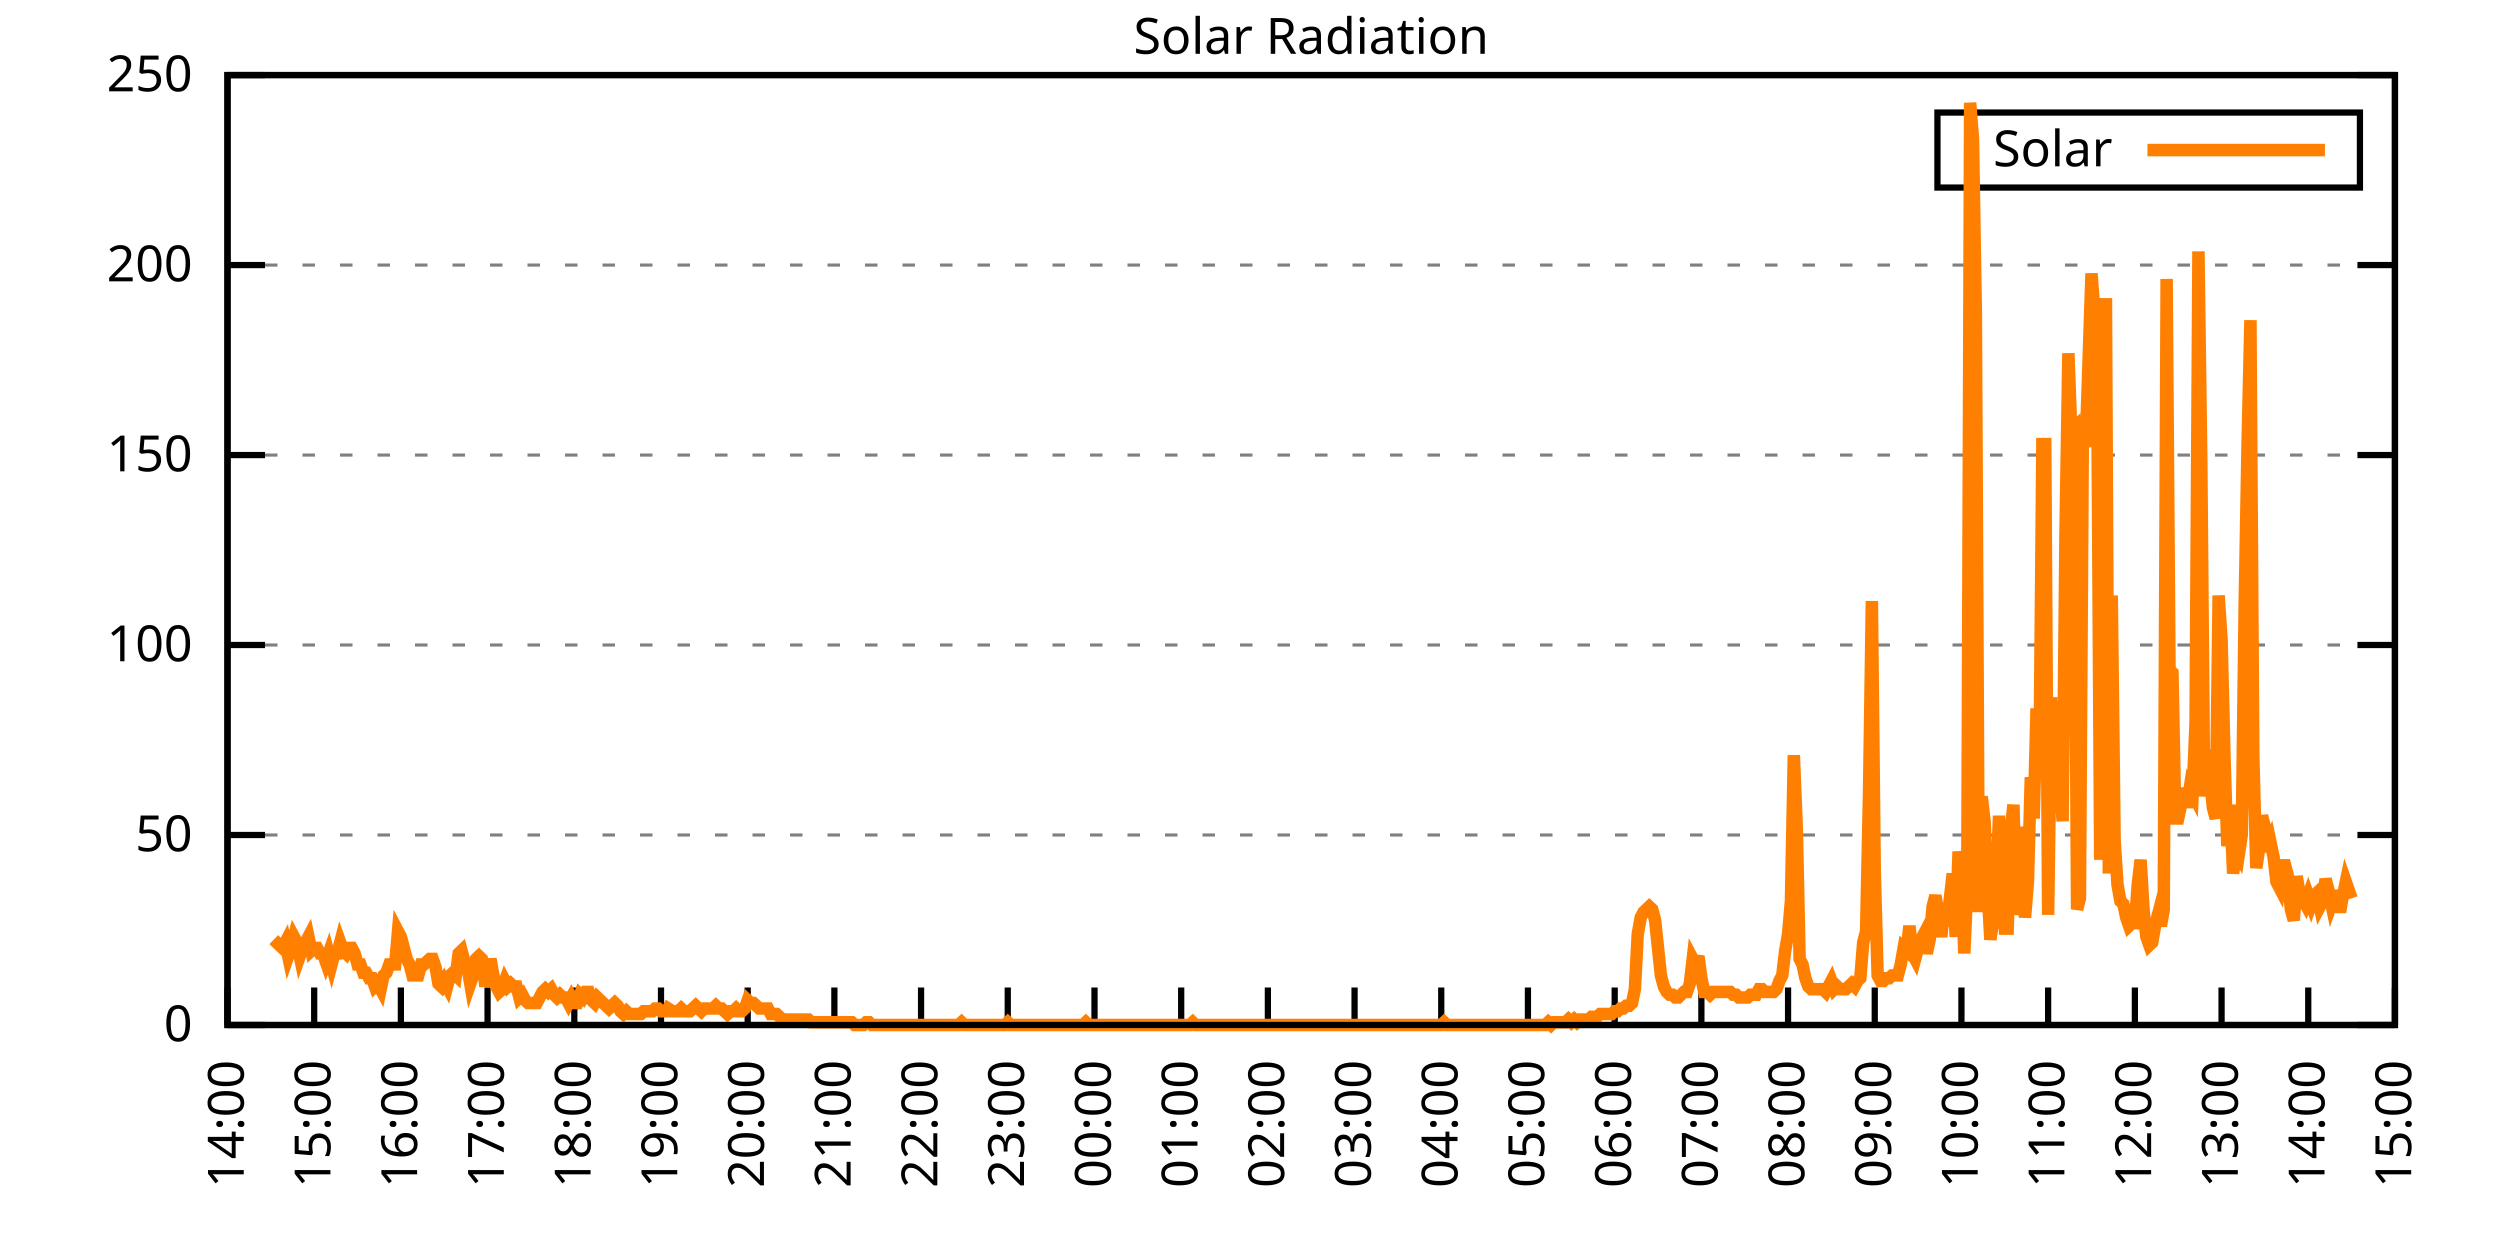
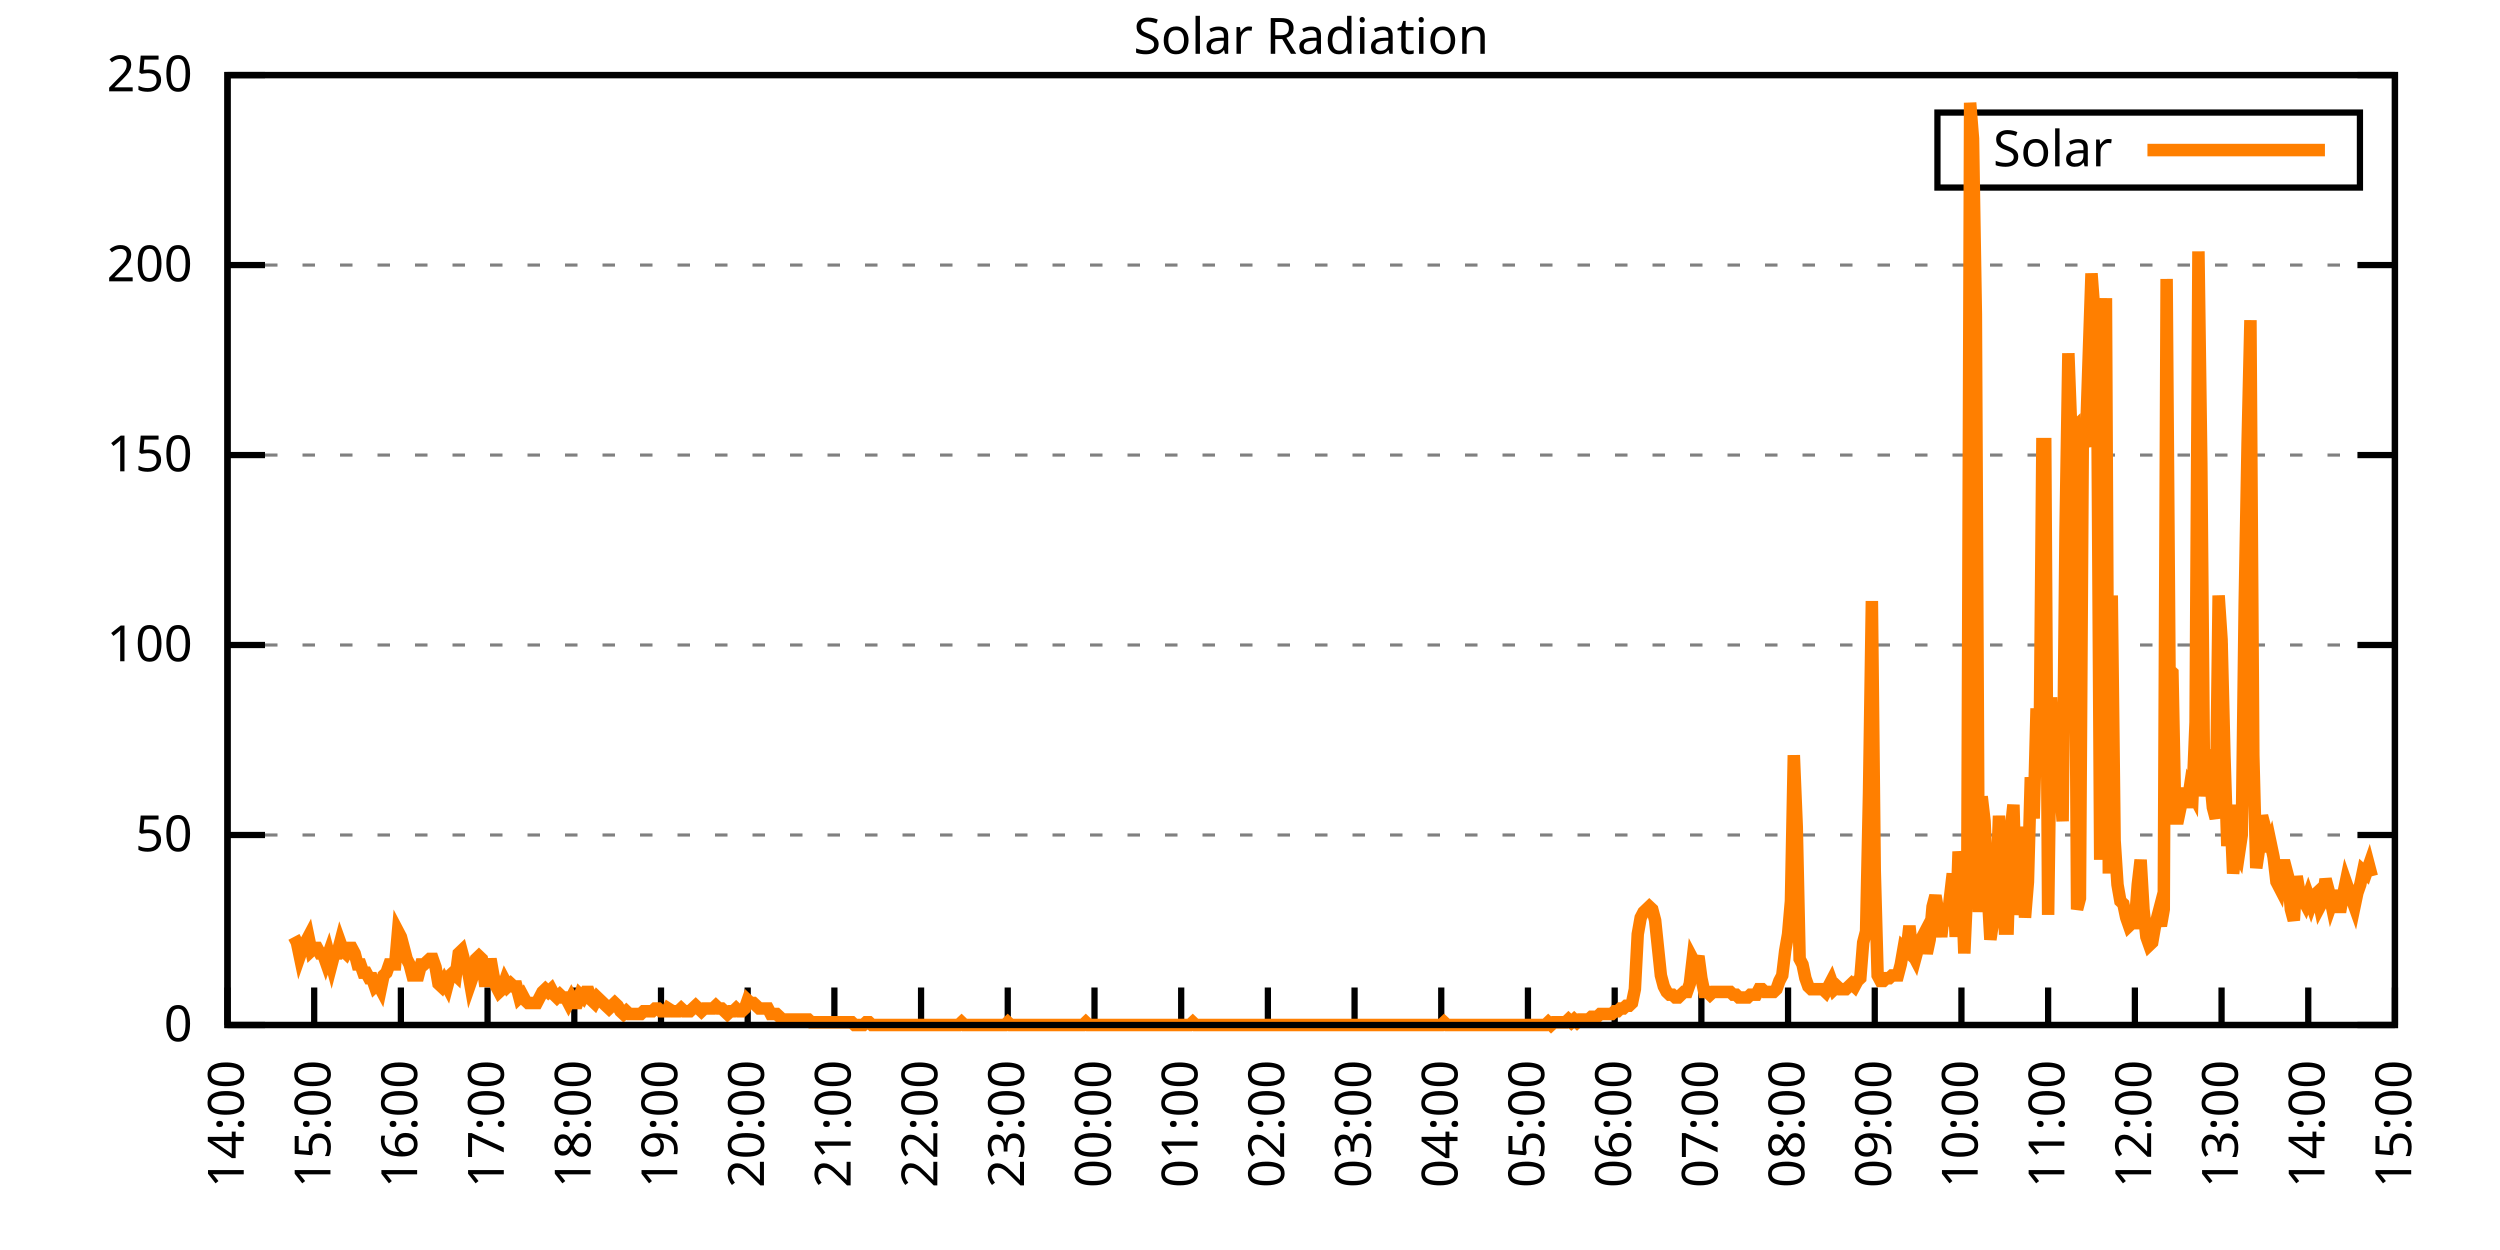
<svg xmlns="http://www.w3.org/2000/svg" xmlns:xlink="http://www.w3.org/1999/xlink" width="400" height="200" viewBox="0 0 400 200">
  <g id="gnuplot_canvas">
    <rect x="0" y="0" width="400" height="200" fill="none" />
    <defs>
      <circle id="gpDot" r="0.5" stroke-width="0.5" stroke="currentColor" />
      <path id="gpPt0" stroke-width="0.333" stroke="currentColor" d="M-1,0 h2 M0,-1 v2" />
      <path id="gpPt1" stroke-width="0.333" stroke="currentColor" d="M-1,-1 L1,1 M1,-1 L-1,1" />
      <path id="gpPt2" stroke-width="0.333" stroke="currentColor" d="M-1,0 L1,0 M0,-1 L0,1 M-1,-1 L1,1 M-1,1 L1,-1" />
      <rect id="gpPt3" stroke-width="0.333" stroke="currentColor" x="-1" y="-1" width="2" height="2" />
      <rect id="gpPt4" stroke-width="0.333" stroke="currentColor" fill="currentColor" x="-1" y="-1" width="2" height="2" />
      <circle id="gpPt5" stroke-width="0.333" stroke="currentColor" cx="0" cy="0" r="1" />
      <use xlink:href="#gpPt5" id="gpPt6" fill="currentColor" stroke="none" />
      <path id="gpPt7" stroke-width="0.333" stroke="currentColor" d="M0,-1.33 L-1.33,0.67 L1.33,0.67 z" />
      <use xlink:href="#gpPt7" id="gpPt8" fill="currentColor" stroke="none" />
      <use xlink:href="#gpPt7" id="gpPt9" stroke="currentColor" transform="rotate(180)" />
      <use xlink:href="#gpPt9" id="gpPt10" fill="currentColor" stroke="none" />
      <use xlink:href="#gpPt3" id="gpPt11" stroke="currentColor" transform="rotate(45)" />
      <use xlink:href="#gpPt11" id="gpPt12" fill="currentColor" stroke="none" />
      <path id="gpPt13" stroke-width="0.333" stroke="currentColor" d="M0,1.330 L1.265,0.411 L0.782,-1.067 L-0.782,-1.076 L-1.265,0.411 z" />
      <use xlink:href="#gpPt13" id="gpPt14" fill="currentColor" stroke="none" />
      <filter id="textbox" filterUnits="objectBoundingBox" x="0" y="0" height="1" width="1">
        <feFlood flood-color="white" flood-opacity="1" result="bgnd" />
        <feComposite in="SourceGraphic" in2="bgnd" operator="atop" />
      </filter>
      <filter id="greybox" filterUnits="objectBoundingBox" x="0" y="0" height="1" width="1">
        <feFlood flood-color="lightgrey" flood-opacity="1" result="grey" />
        <feComposite in="SourceGraphic" in2="grey" operator="atop" />
      </filter>
    </defs>
    <g fill="none" color="white" stroke="currentColor" stroke-width="1.00" stroke-linecap="butt" stroke-linejoin="miter">
</g>
    <g fill="none" color="black" stroke="currentColor" stroke-width="1.00" stroke-linecap="butt" stroke-linejoin="miter">
      <g stroke="none" shape-rendering="crispEdges">
        <polygon fill="rgb(255, 255, 255)" points="36.40,164.00 383.18,164.00 383.18,12.02 36.40,12.02 " />
      </g>
    </g>
    <g fill="none" color="black" stroke="currentColor" stroke-width="1.00" stroke-linecap="butt" stroke-linejoin="miter">
</g>
    <g fill="none" color="black" stroke="black" stroke-width="0.50" stroke-linecap="butt" stroke-linejoin="miter">
</g>
    <g fill="none" color="gray" stroke="currentColor" stroke-width="0.50" stroke-linecap="butt" stroke-linejoin="miter">
      <path stroke="gray" stroke-dasharray="2,4" class="gridline" d="M36.40,164.00 L383.19,164.00  " />
    </g>
    <g fill="none" color="gray" stroke="gray" stroke-width="1.00" stroke-linecap="butt" stroke-linejoin="miter">
</g>
    <g fill="none" color="black" stroke="currentColor" stroke-width="1.00" stroke-linecap="butt" stroke-linejoin="miter">
      <path stroke="black" d="M36.40,164.00 L42.40,164.00 M383.19,164.00 L377.19,164.00  " />
      <g transform="translate(30.80,166.60)" stroke="none" fill="black" font-family="Sans" font-size="8.00" text-anchor="end">
        <text>
          <tspan font-family="Sans"> 0</tspan>
        </text>
      </g>
    </g>
    <g fill="none" color="black" stroke="currentColor" stroke-width="1.00" stroke-linecap="butt" stroke-linejoin="miter">
</g>
    <g fill="none" color="black" stroke="black" stroke-width="0.50" stroke-linecap="butt" stroke-linejoin="miter">
</g>
    <g fill="none" color="gray" stroke="currentColor" stroke-width="0.50" stroke-linecap="butt" stroke-linejoin="miter">
      <path stroke="gray" stroke-dasharray="2,4" class="gridline" d="M36.40,133.60 L383.19,133.60  " />
    </g>
    <g fill="none" color="gray" stroke="gray" stroke-width="1.00" stroke-linecap="butt" stroke-linejoin="miter">
</g>
    <g fill="none" color="black" stroke="currentColor" stroke-width="1.00" stroke-linecap="butt" stroke-linejoin="miter">
      <path stroke="black" d="M36.40,133.60 L42.40,133.60 M383.19,133.60 L377.19,133.60  " />
      <g transform="translate(30.80,136.20)" stroke="none" fill="black" font-family="Sans" font-size="8.00" text-anchor="end">
        <text>
          <tspan font-family="Sans"> 50</tspan>
        </text>
      </g>
    </g>
    <g fill="none" color="black" stroke="currentColor" stroke-width="1.00" stroke-linecap="butt" stroke-linejoin="miter">
</g>
    <g fill="none" color="black" stroke="black" stroke-width="0.50" stroke-linecap="butt" stroke-linejoin="miter">
</g>
    <g fill="none" color="gray" stroke="currentColor" stroke-width="0.50" stroke-linecap="butt" stroke-linejoin="miter">
      <path stroke="gray" stroke-dasharray="2,4" class="gridline" d="M36.40,103.20 L383.19,103.20  " />
    </g>
    <g fill="none" color="gray" stroke="gray" stroke-width="1.00" stroke-linecap="butt" stroke-linejoin="miter">
</g>
    <g fill="none" color="black" stroke="currentColor" stroke-width="1.00" stroke-linecap="butt" stroke-linejoin="miter">
      <path stroke="black" d="M36.40,103.20 L42.40,103.20 M383.19,103.20 L377.19,103.20  " />
      <g transform="translate(30.80,105.80)" stroke="none" fill="black" font-family="Sans" font-size="8.00" text-anchor="end">
        <text>
          <tspan font-family="Sans"> 100</tspan>
        </text>
      </g>
    </g>
    <g fill="none" color="black" stroke="currentColor" stroke-width="1.00" stroke-linecap="butt" stroke-linejoin="miter">
</g>
    <g fill="none" color="black" stroke="black" stroke-width="0.50" stroke-linecap="butt" stroke-linejoin="miter">
</g>
    <g fill="none" color="gray" stroke="currentColor" stroke-width="0.50" stroke-linecap="butt" stroke-linejoin="miter">
      <path stroke="gray" stroke-dasharray="2,4" class="gridline" d="M36.40,72.81 L383.19,72.81  " />
    </g>
    <g fill="none" color="gray" stroke="gray" stroke-width="1.00" stroke-linecap="butt" stroke-linejoin="miter">
</g>
    <g fill="none" color="black" stroke="currentColor" stroke-width="1.00" stroke-linecap="butt" stroke-linejoin="miter">
      <path stroke="black" d="M36.40,72.81 L42.40,72.81 M383.19,72.81 L377.19,72.81  " />
      <g transform="translate(30.80,75.41)" stroke="none" fill="black" font-family="Sans" font-size="8.00" text-anchor="end">
        <text>
          <tspan font-family="Sans"> 150</tspan>
        </text>
      </g>
    </g>
    <g fill="none" color="black" stroke="currentColor" stroke-width="1.00" stroke-linecap="butt" stroke-linejoin="miter">
</g>
    <g fill="none" color="black" stroke="black" stroke-width="0.50" stroke-linecap="butt" stroke-linejoin="miter">
</g>
    <g fill="none" color="gray" stroke="currentColor" stroke-width="0.50" stroke-linecap="butt" stroke-linejoin="miter">
      <path stroke="gray" stroke-dasharray="2,4" class="gridline" d="M36.40,42.41 L383.19,42.41  " />
    </g>
    <g fill="none" color="gray" stroke="gray" stroke-width="1.00" stroke-linecap="butt" stroke-linejoin="miter">
</g>
    <g fill="none" color="black" stroke="currentColor" stroke-width="1.00" stroke-linecap="butt" stroke-linejoin="miter">
      <path stroke="black" d="M36.40,42.41 L42.40,42.41 M383.19,42.41 L377.19,42.41  " />
      <g transform="translate(30.80,45.01)" stroke="none" fill="black" font-family="Sans" font-size="8.00" text-anchor="end">
        <text>
          <tspan font-family="Sans"> 200</tspan>
        </text>
      </g>
    </g>
    <g fill="none" color="black" stroke="currentColor" stroke-width="1.00" stroke-linecap="butt" stroke-linejoin="miter">
</g>
    <g fill="none" color="black" stroke="black" stroke-width="0.50" stroke-linecap="butt" stroke-linejoin="miter">
</g>
    <g fill="none" color="gray" stroke="currentColor" stroke-width="0.50" stroke-linecap="butt" stroke-linejoin="miter">
      <path stroke="gray" stroke-dasharray="2,4" class="gridline" d="M36.40,12.01 L383.19,12.01  " />
    </g>
    <g fill="none" color="gray" stroke="gray" stroke-width="1.00" stroke-linecap="butt" stroke-linejoin="miter">
</g>
    <g fill="none" color="black" stroke="currentColor" stroke-width="1.00" stroke-linecap="butt" stroke-linejoin="miter">
      <path stroke="black" d="M36.40,12.01 L42.40,12.01 M383.19,12.01 L377.19,12.01  " />
      <g transform="translate(30.80,14.61)" stroke="none" fill="black" font-family="Sans" font-size="8.00" text-anchor="end">
        <text>
          <tspan font-family="Sans"> 250</tspan>
        </text>
      </g>
    </g>
    <g fill="none" color="black" stroke="currentColor" stroke-width="1.00" stroke-linecap="butt" stroke-linejoin="miter">
      <path stroke="black" d="M36.40,164.00 L36.40,158.00  " />
      <g transform="translate(39.00,169.60) rotate(270.00)" stroke="none" fill="black" font-family="Sans" font-size="8.00" text-anchor="end">
        <text>
          <tspan font-family="Sans">14:00</tspan>
        </text>
      </g>
    </g>
    <g fill="none" color="black" stroke="currentColor" stroke-width="1.00" stroke-linecap="butt" stroke-linejoin="miter">
      <path stroke="black" d="M50.27,164.00 L50.27,158.00  " />
      <g transform="translate(52.87,169.60) rotate(270.00)" stroke="none" fill="black" font-family="Sans" font-size="8.00" text-anchor="end">
        <text>
          <tspan font-family="Sans">15:00</tspan>
        </text>
      </g>
    </g>
    <g fill="none" color="black" stroke="currentColor" stroke-width="1.00" stroke-linecap="butt" stroke-linejoin="miter">
      <path stroke="black" d="M64.14,164.00 L64.14,158.00  " />
      <g transform="translate(66.74,169.60) rotate(270.00)" stroke="none" fill="black" font-family="Sans" font-size="8.00" text-anchor="end">
        <text>
          <tspan font-family="Sans">16:00</tspan>
        </text>
      </g>
    </g>
    <g fill="none" color="black" stroke="currentColor" stroke-width="1.00" stroke-linecap="butt" stroke-linejoin="miter">
      <path stroke="black" d="M78.01,164.00 L78.01,158.00  " />
      <g transform="translate(80.61,169.60) rotate(270.00)" stroke="none" fill="black" font-family="Sans" font-size="8.00" text-anchor="end">
        <text>
          <tspan font-family="Sans">17:00</tspan>
        </text>
      </g>
    </g>
    <g fill="none" color="black" stroke="currentColor" stroke-width="1.00" stroke-linecap="butt" stroke-linejoin="miter">
      <path stroke="black" d="M91.89,164.00 L91.89,158.00  " />
      <g transform="translate(94.49,169.60) rotate(270.00)" stroke="none" fill="black" font-family="Sans" font-size="8.00" text-anchor="end">
        <text>
          <tspan font-family="Sans">18:00</tspan>
        </text>
      </g>
    </g>
    <g fill="none" color="black" stroke="currentColor" stroke-width="1.00" stroke-linecap="butt" stroke-linejoin="miter">
      <path stroke="black" d="M105.76,164.00 L105.76,158.00  " />
      <g transform="translate(108.36,169.60) rotate(270.00)" stroke="none" fill="black" font-family="Sans" font-size="8.00" text-anchor="end">
        <text>
          <tspan font-family="Sans">19:00</tspan>
        </text>
      </g>
    </g>
    <g fill="none" color="black" stroke="currentColor" stroke-width="1.00" stroke-linecap="butt" stroke-linejoin="miter">
      <path stroke="black" d="M119.63,164.00 L119.63,158.00  " />
      <g transform="translate(122.23,169.60) rotate(270.00)" stroke="none" fill="black" font-family="Sans" font-size="8.00" text-anchor="end">
        <text>
          <tspan font-family="Sans">20:00</tspan>
        </text>
      </g>
    </g>
    <g fill="none" color="black" stroke="currentColor" stroke-width="1.00" stroke-linecap="butt" stroke-linejoin="miter">
      <path stroke="black" d="M133.50,164.00 L133.50,158.00  " />
      <g transform="translate(136.10,169.60) rotate(270.00)" stroke="none" fill="black" font-family="Sans" font-size="8.00" text-anchor="end">
        <text>
          <tspan font-family="Sans">21:00</tspan>
        </text>
      </g>
    </g>
    <g fill="none" color="black" stroke="currentColor" stroke-width="1.00" stroke-linecap="butt" stroke-linejoin="miter">
      <path stroke="black" d="M147.37,164.00 L147.37,158.00  " />
      <g transform="translate(149.97,169.60) rotate(270.00)" stroke="none" fill="black" font-family="Sans" font-size="8.00" text-anchor="end">
        <text>
          <tspan font-family="Sans">22:00</tspan>
        </text>
      </g>
    </g>
    <g fill="none" color="black" stroke="currentColor" stroke-width="1.00" stroke-linecap="butt" stroke-linejoin="miter">
      <path stroke="black" d="M161.24,164.00 L161.24,158.00  " />
      <g transform="translate(163.84,169.60) rotate(270.00)" stroke="none" fill="black" font-family="Sans" font-size="8.00" text-anchor="end">
        <text>
          <tspan font-family="Sans">23:00</tspan>
        </text>
      </g>
    </g>
    <g fill="none" color="black" stroke="currentColor" stroke-width="1.00" stroke-linecap="butt" stroke-linejoin="miter">
      <path stroke="black" d="M175.12,164.00 L175.12,158.00  " />
      <g transform="translate(177.72,169.60) rotate(270.00)" stroke="none" fill="black" font-family="Sans" font-size="8.00" text-anchor="end">
        <text>
          <tspan font-family="Sans">00:00</tspan>
        </text>
      </g>
    </g>
    <g fill="none" color="black" stroke="currentColor" stroke-width="1.00" stroke-linecap="butt" stroke-linejoin="miter">
      <path stroke="black" d="M188.99,164.00 L188.99,158.00  " />
      <g transform="translate(191.59,169.60) rotate(270.00)" stroke="none" fill="black" font-family="Sans" font-size="8.00" text-anchor="end">
        <text>
          <tspan font-family="Sans">01:00</tspan>
        </text>
      </g>
    </g>
    <g fill="none" color="black" stroke="currentColor" stroke-width="1.00" stroke-linecap="butt" stroke-linejoin="miter">
      <path stroke="black" d="M202.86,164.00 L202.86,158.00  " />
      <g transform="translate(205.46,169.60) rotate(270.00)" stroke="none" fill="black" font-family="Sans" font-size="8.00" text-anchor="end">
        <text>
          <tspan font-family="Sans">02:00</tspan>
        </text>
      </g>
    </g>
    <g fill="none" color="black" stroke="currentColor" stroke-width="1.00" stroke-linecap="butt" stroke-linejoin="miter">
      <path stroke="black" d="M216.73,164.00 L216.73,158.00  " />
      <g transform="translate(219.33,169.60) rotate(270.00)" stroke="none" fill="black" font-family="Sans" font-size="8.00" text-anchor="end">
        <text>
          <tspan font-family="Sans">03:00</tspan>
        </text>
      </g>
    </g>
    <g fill="none" color="black" stroke="currentColor" stroke-width="1.00" stroke-linecap="butt" stroke-linejoin="miter">
      <path stroke="black" d="M230.60,164.00 L230.60,158.00  " />
      <g transform="translate(233.20,169.60) rotate(270.00)" stroke="none" fill="black" font-family="Sans" font-size="8.00" text-anchor="end">
        <text>
          <tspan font-family="Sans">04:00</tspan>
        </text>
      </g>
    </g>
    <g fill="none" color="black" stroke="currentColor" stroke-width="1.00" stroke-linecap="butt" stroke-linejoin="miter">
      <path stroke="black" d="M244.47,164.00 L244.47,158.00  " />
      <g transform="translate(247.07,169.60) rotate(270.00)" stroke="none" fill="black" font-family="Sans" font-size="8.00" text-anchor="end">
        <text>
          <tspan font-family="Sans">05:00</tspan>
        </text>
      </g>
    </g>
    <g fill="none" color="black" stroke="currentColor" stroke-width="1.00" stroke-linecap="butt" stroke-linejoin="miter">
      <path stroke="black" d="M258.35,164.00 L258.35,158.00  " />
      <g transform="translate(260.95,169.60) rotate(270.00)" stroke="none" fill="black" font-family="Sans" font-size="8.00" text-anchor="end">
        <text>
          <tspan font-family="Sans">06:00</tspan>
        </text>
      </g>
    </g>
    <g fill="none" color="black" stroke="currentColor" stroke-width="1.00" stroke-linecap="butt" stroke-linejoin="miter">
      <path stroke="black" d="M272.22,164.00 L272.22,158.00  " />
      <g transform="translate(274.82,169.60) rotate(270.00)" stroke="none" fill="black" font-family="Sans" font-size="8.00" text-anchor="end">
        <text>
          <tspan font-family="Sans">07:00</tspan>
        </text>
      </g>
    </g>
    <g fill="none" color="black" stroke="currentColor" stroke-width="1.00" stroke-linecap="butt" stroke-linejoin="miter">
      <path stroke="black" d="M286.09,164.00 L286.09,158.00  " />
      <g transform="translate(288.69,169.60) rotate(270.00)" stroke="none" fill="black" font-family="Sans" font-size="8.00" text-anchor="end">
        <text>
          <tspan font-family="Sans">08:00</tspan>
        </text>
      </g>
    </g>
    <g fill="none" color="black" stroke="currentColor" stroke-width="1.00" stroke-linecap="butt" stroke-linejoin="miter">
      <path stroke="black" d="M299.96,164.00 L299.96,158.00  " />
      <g transform="translate(302.56,169.60) rotate(270.00)" stroke="none" fill="black" font-family="Sans" font-size="8.00" text-anchor="end">
        <text>
          <tspan font-family="Sans">09:00</tspan>
        </text>
      </g>
    </g>
    <g fill="none" color="black" stroke="currentColor" stroke-width="1.00" stroke-linecap="butt" stroke-linejoin="miter">
      <path stroke="black" d="M313.83,164.00 L313.83,158.00  " />
      <g transform="translate(316.43,169.60) rotate(270.00)" stroke="none" fill="black" font-family="Sans" font-size="8.00" text-anchor="end">
        <text>
          <tspan font-family="Sans">10:00</tspan>
        </text>
      </g>
    </g>
    <g fill="none" color="black" stroke="currentColor" stroke-width="1.00" stroke-linecap="butt" stroke-linejoin="miter">
      <path stroke="black" d="M327.70,164.00 L327.70,158.00  " />
      <g transform="translate(330.30,169.60) rotate(270.00)" stroke="none" fill="black" font-family="Sans" font-size="8.00" text-anchor="end">
        <text>
          <tspan font-family="Sans">11:00</tspan>
        </text>
      </g>
    </g>
    <g fill="none" color="black" stroke="currentColor" stroke-width="1.00" stroke-linecap="butt" stroke-linejoin="miter">
      <path stroke="black" d="M341.58,164.00 L341.58,158.00  " />
      <g transform="translate(344.18,169.60) rotate(270.00)" stroke="none" fill="black" font-family="Sans" font-size="8.00" text-anchor="end">
        <text>
          <tspan font-family="Sans">12:00</tspan>
        </text>
      </g>
    </g>
    <g fill="none" color="black" stroke="currentColor" stroke-width="1.00" stroke-linecap="butt" stroke-linejoin="miter">
      <path stroke="black" d="M355.45,164.00 L355.45,158.00  " />
      <g transform="translate(358.05,169.60) rotate(270.00)" stroke="none" fill="black" font-family="Sans" font-size="8.00" text-anchor="end">
        <text>
          <tspan font-family="Sans">13:00</tspan>
        </text>
      </g>
    </g>
    <g fill="none" color="black" stroke="currentColor" stroke-width="1.00" stroke-linecap="butt" stroke-linejoin="miter">
      <path stroke="black" d="M369.32,164.00 L369.32,158.00  " />
      <g transform="translate(371.92,169.60) rotate(270.00)" stroke="none" fill="black" font-family="Sans" font-size="8.00" text-anchor="end">
        <text>
          <tspan font-family="Sans">14:00</tspan>
        </text>
      </g>
    </g>
    <g fill="none" color="black" stroke="currentColor" stroke-width="1.00" stroke-linecap="butt" stroke-linejoin="miter">
      <path stroke="black" d="M383.19,164.00 L383.19,158.00  " />
      <g transform="translate(385.79,169.60) rotate(270.00)" stroke="none" fill="black" font-family="Sans" font-size="8.00" text-anchor="end">
        <text>
          <tspan font-family="Sans">15:00</tspan>
        </text>
      </g>
    </g>
    <g fill="none" color="black" stroke="currentColor" stroke-width="1.00" stroke-linecap="butt" stroke-linejoin="miter">
</g>
    <g fill="none" color="black" stroke="currentColor" stroke-width="1.00" stroke-linecap="butt" stroke-linejoin="miter">
      <path stroke="black" d="M36.40,12.01 L36.40,164.00 L383.19,164.00 L383.19,12.01 L36.40,12.01 Z  " />
    </g>
    <g fill="none" color="black" stroke="currentColor" stroke-width="1.00" stroke-linecap="butt" stroke-linejoin="miter">
</g>
    <g fill="none" color="black" stroke="currentColor" stroke-width="1.00" stroke-linecap="butt" stroke-linejoin="miter">
      <path stroke="black" d="M309.99,30.01 L309.99,18.01 L377.59,18.01 L377.59,30.01 L309.99,30.01 Z  " />
    </g>
    <g id="Solar_Radiation_plot_1">
      <g fill="none" color="white" stroke="black" stroke-width="2.00" stroke-linecap="butt" stroke-linejoin="miter">
</g>
      <g fill="none" color="black" stroke="currentColor" stroke-width="2.00" stroke-linecap="butt" stroke-linejoin="miter">
        <g transform="translate(337.99,26.61)" stroke="none" fill="black" font-family="Sans" font-size="8.00" text-anchor="end">
          <text>
            <tspan font-family="Sans">Solar</tspan>
          </text>
        </g>
      </g>
      <g fill="none" color="black" stroke="currentColor" stroke-width="2.00" stroke-linecap="butt" stroke-linejoin="miter">
-         <path stroke="rgb(255, 127,   0)" d="M343.59,24.01 L371.99,24.01 M43.80,150.34 L44.26,150.79 L44.72,151.23 L45.19,151.67 L45.65,150.79 L46.11,152.99   L46.57,151.67 L47.03,149.90 L47.50,150.79 L47.96,152.99 L48.42,151.67 L48.88,150.79 L49.35,149.90 L49.81,152.11   L50.27,151.67 L50.73,151.67 L51.20,152.55 L51.66,152.55 L52.12,153.87 L52.58,152.55 L53.05,154.31 L53.51,152.55   L53.97,152.55 L54.43,150.79 L54.90,152.11 L55.36,152.55 L55.82,151.67 L56.28,151.67 L56.75,152.55 L57.21,154.31   L57.67,154.31 L58.13,155.63 L58.59,155.63 L59.06,156.51 L59.52,156.51 L59.98,157.83 L60.44,157.39 L60.91,158.27   L61.37,156.07 L61.83,155.63 L62.29,154.31 L62.76,154.31 L63.22,154.31 L63.68,149.02 L64.14,149.90 L64.61,151.67   L65.07,153.43 L65.53,154.31 L65.99,156.07 L66.46,156.07 L66.92,156.07 L67.38,154.31 L67.84,154.31 L68.30,153.87   L68.77,153.43 L69.23,153.43 L69.69,154.75 L70.15,157.39 L70.62,157.83 L71.08,156.95 L71.54,157.83 L72.00,156.07   L72.47,155.63 L72.93,156.07 L73.39,152.55 L73.85,152.11 L74.32,153.87 L74.78,154.75 L75.24,157.39 L75.70,156.07   L76.17,153.43 L76.63,152.99 L77.09,153.43 L77.55,156.95 L78.01,156.95 L78.48,153.43 L78.94,156.07 L79.40,157.83   L79.86,158.71 L80.33,158.27 L80.79,156.95 L81.25,157.83 L81.71,157.39 L82.18,157.83 L82.64,157.83 L83.10,159.60   L83.56,159.15 L84.03,160.04 L84.49,160.48 L84.95,160.48 L85.41,160.48 L85.88,160.48 L86.34,159.60 L86.80,158.71   L87.26,158.27 L87.72,158.71 L88.19,158.27 L88.65,159.15 L89.11,159.60 L89.57,159.15 L90.04,159.60 L90.50,159.60   L90.96,160.48 L91.42,159.60 L91.89,160.48 L92.35,160.48 L92.81,159.15 L93.27,159.60 L93.74,158.71 L94.20,158.71   L94.66,160.04 L95.12,160.48 L95.59,159.60 L96.05,160.04 L96.51,160.48 L96.97,160.92 L97.44,161.36 L97.90,160.92   L98.36,160.48 L98.82,160.92 L99.28,161.80 L99.75,162.24 L100.21,161.80 L100.67,162.24 L101.13,162.24 L101.60,162.24   L102.06,162.24 L102.52,162.24 L102.98,161.80 L103.45,161.80 L103.91,161.80 L104.37,161.80 L104.83,161.36 L105.30,161.36   L105.76,161.80 L106.22,161.80 L106.68,161.80 L106.91,161.36 L107.61,161.80 L108.07,161.80 L108.53,161.80 L108.99,161.36   L109.46,161.80 L109.92,161.80 L110.38,161.80 L110.84,161.36 L111.31,160.92 L111.77,161.36 L112.23,161.80 L112.69,161.36   L113.16,161.36 L113.62,161.36 L114.08,161.36 L114.54,160.92 L115.01,161.36 L115.47,161.36 L115.93,161.80 L116.39,162.24   L116.86,161.80 L117.32,161.80 L117.78,161.36 L118.24,161.80 L118.70,161.80 L119.17,161.36 L119.63,160.04 L120.09,160.48   L120.55,160.48 L121.02,160.92 L121.48,161.36 L121.94,161.36 L122.40,161.36 L122.87,161.36 L123.33,162.24 L123.79,162.24   L124.25,162.24 L124.72,162.68 L125.18,163.12 L125.64,163.12 L126.10,163.12 L126.57,163.12 L127.03,163.12 L127.49,163.12   L127.95,163.12 L128.41,163.12 L128.88,163.12 L129.34,163.12 L129.80,163.56 L130.26,163.56 L130.73,163.56 L131.19,163.56   L131.65,163.56 L132.11,163.56 L132.58,163.56 L133.04,163.56 L133.50,163.56 L133.96,163.56 L134.43,163.56 L134.89,163.56   L135.35,163.56 L135.81,163.56 L136.28,163.56 L136.74,164.00 L137.20,164.00 L137.66,164.00 L138.13,164.00 L138.59,163.56   L139.05,163.56 L139.51,164.00 L139.97,164.00 L140.44,164.00 L140.90,164.00 L141.36,164.00 L141.82,164.00 L142.29,164.00   L142.75,164.00 L143.21,164.00 L143.67,164.00 L144.14,164.00 L144.60,164.00 L145.06,164.00 L145.52,164.00 L145.99,164.00   L146.45,164.00 L146.91,164.00 L147.37,164.00 L147.84,164.00 L148.30,164.00 L148.76,164.00 L149.22,164.00 L149.68,164.00   L150.15,164.00 L150.61,164.00 L151.07,164.00 L151.53,164.00 L152.00,164.00 L152.46,164.00 L152.92,164.00 L153.38,164.00   L153.85,163.56 L154.31,164.00 L154.77,164.00 L155.23,164.00 L155.70,164.00 L156.16,164.00 L156.62,164.00 L157.08,164.00   L157.55,164.00 L158.01,164.00 L158.47,164.00 L158.93,164.00 L159.39,164.00 L159.86,164.00 L160.32,164.00 L160.78,164.00   L161.24,163.56 L161.71,164.00 L162.17,164.00 L162.63,164.00 L163.09,164.00 L163.56,164.00 L164.02,164.00 L164.48,164.00   L164.94,164.00 L165.41,164.00 L165.87,164.00 L166.33,164.00 L166.79,164.00 L167.26,164.00 L167.72,164.00 L168.18,164.00   L168.64,164.00 L169.10,164.00 L169.57,164.00 L170.03,164.00 L170.49,164.00 L170.95,164.00 L171.42,164.00 L171.88,164.00   L172.34,164.00 L172.80,164.00 L173.27,164.00 L173.73,163.56 L174.19,164.00 L174.65,164.00 L175.12,164.00 L175.58,164.00   L176.04,164.00 L176.50,164.00 L176.97,164.00 L177.43,164.00 L177.89,164.00 L178.35,164.00 L178.82,164.00 L179.28,164.00   L179.74,164.00 L180.20,164.00 L180.66,164.00 L181.13,164.00 L181.59,164.00 L182.05,164.00 L182.51,164.00 L182.98,164.00   L183.44,164.00 L183.90,164.00 L184.36,164.00 L184.83,164.00 L185.29,164.00 L185.75,164.00 L186.21,164.00 L186.68,164.00   L187.14,164.00 L187.60,164.00 L188.06,164.00 L188.53,164.00 L188.99,164.00 L189.45,164.00 L189.91,164.00 L190.37,164.00   L190.84,163.56 L191.30,164.00 L191.76,164.00 L192.22,164.00 L192.69,164.00 L193.15,164.00 L193.61,164.00 L194.07,164.00   L194.54,164.00 L195.00,164.00 L195.46,164.00 L195.92,164.00 L196.39,164.00 L196.85,164.00 L197.31,164.00 L197.77,164.00   L198.24,164.00 L198.70,164.00 L199.16,164.00 L199.62,164.00 L200.08,164.00 L200.55,164.00 L201.01,164.00 L201.47,164.00   L201.93,164.00 L202.40,164.00 L202.86,164.00 L203.32,164.00 L203.78,164.00 L204.25,164.00 L204.71,164.00 L205.17,164.00   L205.63,164.00 L206.10,164.00 L206.56,164.00 L207.02,164.00 L207.48,164.00 L207.95,164.00 L208.41,164.00 L208.87,164.00   L209.33,164.00 L209.80,164.00 L210.26,164.00 L210.72,164.00 L211.18,164.00 L211.64,164.00 L212.11,164.00 L212.57,164.00   L213.03,164.00 L213.49,164.00 L213.96,164.00 L214.42,164.00 L214.88,164.00 L215.34,164.00 L215.81,164.00 L216.27,164.00   L216.73,164.00 L217.19,164.00 L217.66,164.00 L218.12,164.00 L218.58,164.00 L219.04,164.00 L219.51,164.00 L219.97,164.00   L220.43,164.00 L220.89,164.00 L221.35,164.00 L221.82,164.00 L222.28,164.00 L222.74,164.00 L223.20,164.00 L223.67,164.00   L224.13,164.00 L224.59,164.00 L225.05,164.00 L225.52,164.00 L225.98,164.00 L226.44,164.00 L226.90,164.00 L227.37,164.00   L227.83,164.00 L228.29,164.00 L228.75,164.00 L229.22,164.00 L229.68,164.00 L230.14,164.00 L230.60,164.00 L231.06,163.56   L231.53,164.00 L231.99,164.00 L232.45,164.00 L232.91,164.00 L233.38,164.00 L233.84,164.00 L234.30,164.00 L234.76,164.00   L235.23,164.00 L235.69,164.00 L236.15,164.00 L236.61,164.00 L237.08,164.00 L237.54,164.00 L238.00,164.00 L238.46,164.00   L238.93,164.00 L239.39,164.00 L239.85,164.00 L240.31,164.00 L240.77,164.00 L241.24,164.00 L241.70,164.00 L242.16,164.00   L242.62,164.00 L243.09,164.00 L243.55,164.00 L244.01,164.00 L244.47,164.00 L244.94,164.00 L245.40,164.00 L245.86,164.00   L246.32,164.00 L246.79,164.00 L247.25,164.00 L247.71,163.56 L248.17,164.00 L248.64,163.56 L249.10,163.56 L249.56,163.56   L250.02,163.56 L250.49,163.56 L250.95,163.12 L251.41,163.56 L251.87,163.12 L252.33,163.56 L252.80,163.12 L253.26,163.12   L253.72,163.12 L254.18,163.12 L254.65,162.68 L255.11,162.68 L255.57,162.68 L256.03,162.24 L256.50,162.24 L256.96,162.24   L257.42,162.24 L257.88,162.24 L258.35,161.80 L258.81,161.80 L259.27,161.36 L259.73,161.36 L260.20,160.92 L260.66,160.92   L261.12,160.48 L261.58,158.27 L262.04,149.46 L262.51,146.82 L262.97,145.94 L263.43,145.50 L263.89,145.06 L264.36,145.50   L264.82,147.26 L265.28,151.67 L265.74,156.07 L266.21,157.83 L266.67,158.71 L267.13,159.15 L267.59,159.15 L268.06,159.60   L268.52,159.60 L268.98,159.15 L269.44,158.71 L269.91,158.71 L270.37,157.39 L270.83,153.43 L271.29,154.31 L271.75,152.99   L272.22,156.51 L272.68,158.71 L273.14,158.71 L273.60,159.15 L274.07,158.71 L274.53,158.71 L274.99,158.71 L275.45,158.71   L275.92,158.71 L276.38,158.71 L276.84,158.71 L277.30,159.15 L277.77,159.15 L278.23,159.60 L278.69,159.60 L279.15,159.60   L279.62,159.60 L280.08,159.15 L280.54,159.15 L281.00,159.15 L281.46,158.27 L281.93,158.27 L282.39,158.71 L282.85,158.71   L283.31,158.71 L283.78,158.71 L284.24,158.27 L284.70,156.95 L285.16,156.07 L285.63,152.11 L286.09,149.46 L286.55,144.18   L287.01,120.83 L287.48,132.28 L287.94,153.43 L288.40,154.31 L288.86,156.51 L289.33,157.83 L289.79,158.27 L290.25,158.27   L290.71,158.27 L291.18,158.27 L291.64,158.27 L292.10,158.71 L292.56,157.83 L293.02,156.95 L293.49,158.27 L293.95,157.83   L294.41,158.27 L294.87,158.27 L295.34,158.27 L295.80,157.83 L296.26,157.39 L296.72,157.83 L297.19,156.95 L297.65,156.51   L298.11,150.79 L298.57,149.02 L299.04,127.00 L299.50,96.16 L299.96,139.33 L300.42,156.07 L300.89,156.95 L301.35,156.95   L301.81,156.51 L302.27,156.51 L302.73,156.07 L303.20,156.07 L303.66,156.07 L304.12,154.31 L304.58,151.67 L305.05,152.11   L305.51,148.14 L305.97,152.55 L306.43,153.43 L306.90,151.67 L307.36,150.34 L307.82,149.46 L308.28,152.55 L308.75,150.34   L309.21,145.06 L309.67,143.30 L310.13,145.94 L310.60,149.90 L311.06,145.50 L311.52,148.14 L311.98,143.74 L312.44,139.77   L312.91,149.90 L313.37,136.25 L313.83,139.77 L314.29,152.55 L314.76,141.98 L315.22,16.44 L315.68,22.16 L316.14,50.35   L316.61,145.94 L317.07,127.44 L317.53,131.40 L317.99,141.98 L318.46,150.34 L318.92,147.26 L319.38,143.30 L319.84,130.52   L320.31,139.77 L320.77,148.58 L321.23,148.58 L321.69,133.17 L322.15,128.76 L322.62,146.38 L323.08,141.09 L323.54,132.28   L324.00,146.82 L324.47,141.09 L324.93,124.36 L325.39,130.96 L325.85,113.34 L326.32,122.15 L326.78,71.06 L327.24,71.06   L327.70,146.38 L328.17,111.58 L328.63,121.71 L329.09,118.19 L329.55,124.36 L330.02,131.40 L330.48,85.15 L330.94,56.52   L331.40,68.85 L331.87,68.41 L332.33,145.50 L332.79,143.74 L333.25,70.18 L333.71,71.50 L334.18,57.40 L334.64,43.75   L335.10,49.91 L335.56,61.81 L336.03,137.57 L336.49,65.33 L336.95,47.71 L337.41,139.77 L337.88,95.28 L338.34,134.49   L338.80,141.54 L339.26,144.18 L339.73,144.62 L340.19,146.82 L340.65,148.14 L341.11,147.70 L341.58,147.70 L342.04,141.54   L342.50,137.57 L342.96,145.50 L343.42,149.90 L343.89,151.23 L344.35,150.79 L344.81,148.14 L345.27,146.38 L345.74,148.14   L346.20,145.50 L346.66,44.63 L347.12,107.18 L347.59,107.62 L348.05,130.96 L348.51,130.96 L348.97,128.76 L349.44,126.12   L349.90,129.20 L350.36,126.12 L350.82,127.00 L351.29,115.55 L351.75,40.22 L352.21,74.14 L352.67,127.44 L353.13,119.95   L353.60,124.36 L354.06,129.20 L354.52,130.96 L354.98,95.28 L355.45,102.33 L355.91,120.83 L356.37,135.37 L356.83,128.76   L357.30,139.77 L357.76,135.81 L358.22,136.69 L358.68,133.61 L359.15,96.61 L359.61,71.06 L360.07,51.23 L360.53,120.83   L361.00,138.89 L361.46,135.81 L361.92,130.52 L362.38,132.28 L362.84,136.25 L363.31,134.93 L363.77,137.13 L364.23,141.09   L364.69,141.98 L365.16,138.45 L365.62,138.45 L366.08,140.21 L366.54,145.50 L367.01,147.26 L367.47,140.21 L367.93,142.86   L368.39,143.74 L368.86,144.62 L369.32,143.30 L369.78,144.62 L370.24,143.30 L370.71,142.86 L371.17,145.06 L371.63,144.18   L372.09,140.65 L372.56,142.42 L373.02,144.62 L373.48,143.30 L373.94,143.30 L374.40,145.94 L374.87,143.30 L375.33,141.09   L375.79,142.42 L376.25,143.74  " />
+         <path stroke="rgb(255, 127,   0)" d="M343.59,24.01 L371.99,24.01 M47.03,149.90 L47.50,150.79 L47.96,152.99 L48.42,151.67 L48.88,150.79 L49.35,149.90   L49.81,152.11 L50.27,151.67 L50.73,151.67 L51.20,152.55 L51.66,152.55 L52.12,153.87 L52.58,152.55 L53.05,154.31   L53.51,152.55 L53.97,152.55 L54.43,150.79 L54.90,152.11 L55.36,152.55 L55.82,151.67 L56.28,151.67 L56.75,152.55   L57.21,154.31 L57.67,154.31 L58.13,155.63 L58.59,155.63 L59.06,156.51 L59.52,156.51 L59.98,157.83 L60.44,157.39   L60.91,158.27 L61.37,156.07 L61.83,155.63 L62.29,154.31 L62.76,154.31 L63.22,154.31 L63.68,149.02 L64.14,149.90   L64.61,151.67 L65.07,153.43 L65.53,154.31 L65.99,156.07 L66.46,156.07 L66.92,156.07 L67.38,154.31 L67.84,154.31   L68.30,153.87 L68.77,153.43 L69.23,153.43 L69.69,154.75 L70.15,157.39 L70.62,157.83 L71.08,156.95 L71.54,157.83   L72.00,156.07 L72.47,155.63 L72.93,156.07 L73.39,152.55 L73.85,152.11 L74.32,153.87 L74.78,154.75 L75.24,157.39   L75.70,156.07 L76.17,153.43 L76.63,152.99 L77.09,153.43 L77.55,156.95 L78.01,156.95 L78.48,153.43 L78.94,156.07   L79.40,157.83 L79.86,158.71 L80.33,158.27 L80.79,156.95 L81.25,157.83 L81.71,157.39 L82.18,157.83 L82.64,157.83   L83.10,159.60 L83.56,159.15 L84.03,160.04 L84.49,160.48 L84.95,160.48 L85.41,160.48 L85.88,160.48 L86.34,159.60   L86.80,158.71 L87.26,158.27 L87.72,158.71 L88.19,158.27 L88.65,159.15 L89.11,159.60 L89.57,159.15 L90.04,159.60   L90.50,159.60 L90.96,160.48 L91.42,159.60 L91.89,160.48 L92.35,160.48 L92.81,159.15 L93.27,159.60 L93.74,158.71   L94.20,158.71 L94.66,160.04 L95.12,160.48 L95.59,159.60 L96.05,160.04 L96.51,160.48 L96.97,160.92 L97.44,161.36   L97.90,160.92 L98.36,160.48 L98.82,160.92 L99.28,161.80 L99.75,162.24 L100.21,161.80 L100.67,162.24 L101.13,162.24   L101.60,162.24 L102.06,162.24 L102.52,162.24 L102.98,161.80 L103.45,161.80 L103.91,161.80 L104.37,161.80 L104.83,161.36   L105.30,161.36 L105.76,161.80 L106.22,161.80 L106.68,161.80 L106.91,161.36 L107.61,161.80 L108.07,161.80 L108.53,161.80   L108.99,161.36 L109.46,161.80 L109.92,161.80 L110.38,161.80 L110.84,161.36 L111.31,160.92 L111.77,161.36 L112.23,161.80   L112.69,161.36 L113.16,161.36 L113.62,161.36 L114.08,161.36 L114.54,160.92 L115.01,161.36 L115.47,161.36 L115.93,161.80   L116.39,162.24 L116.86,161.80 L117.32,161.80 L117.78,161.36 L118.24,161.80 L118.70,161.80 L119.17,161.36 L119.63,160.04   L120.09,160.48 L120.55,160.48 L121.02,160.92 L121.48,161.36 L121.94,161.36 L122.40,161.36 L122.87,161.36 L123.33,162.24   L123.79,162.24 L124.25,162.24 L124.72,162.68 L125.18,163.12 L125.64,163.12 L126.10,163.12 L126.57,163.12 L127.03,163.12   L127.49,163.12 L127.95,163.12 L128.41,163.12 L128.88,163.12 L129.34,163.12 L129.80,163.56 L130.26,163.56 L130.73,163.56   L131.19,163.56 L131.65,163.56 L132.11,163.56 L132.58,163.56 L133.04,163.56 L133.50,163.56 L133.96,163.56 L134.43,163.56   L134.89,163.56 L135.35,163.56 L135.81,163.56 L136.28,163.56 L136.74,164.00 L137.20,164.00 L137.66,164.00 L138.13,164.00   L138.59,163.56 L139.05,163.56 L139.51,164.00 L139.97,164.00 L140.44,164.00 L140.90,164.00 L141.36,164.00 L141.82,164.00   L142.29,164.00 L142.75,164.00 L143.21,164.00 L143.67,164.00 L144.14,164.00 L144.60,164.00 L145.06,164.00 L145.52,164.00   L145.99,164.00 L146.45,164.00 L146.91,164.00 L147.37,164.00 L147.84,164.00 L148.30,164.00 L148.76,164.00 L149.22,164.00   L149.68,164.00 L150.15,164.00 L150.61,164.00 L151.07,164.00 L151.53,164.00 L152.00,164.00 L152.46,164.00 L152.92,164.00   L153.38,164.00 L153.85,163.56 L154.31,164.00 L154.77,164.00 L155.23,164.00 L155.70,164.00 L156.16,164.00 L156.62,164.00   L157.08,164.00 L157.55,164.00 L158.01,164.00 L158.47,164.00 L158.93,164.00 L159.39,164.00 L159.86,164.00 L160.32,164.00   L160.78,164.00 L161.24,163.56 L161.71,164.00 L162.17,164.00 L162.63,164.00 L163.09,164.00 L163.56,164.00 L164.02,164.00   L164.48,164.00 L164.94,164.00 L165.41,164.00 L165.87,164.00 L166.33,164.00 L166.79,164.00 L167.26,164.00 L167.72,164.00   L168.18,164.00 L168.64,164.00 L169.10,164.00 L169.57,164.00 L170.03,164.00 L170.49,164.00 L170.95,164.00 L171.42,164.00   L171.88,164.00 L172.34,164.00 L172.80,164.00 L173.27,164.00 L173.73,163.56 L174.19,164.00 L174.65,164.00 L175.12,164.00   L175.58,164.00 L176.04,164.00 L176.50,164.00 L176.97,164.00 L177.43,164.00 L177.89,164.00 L178.35,164.00 L178.82,164.00   L179.28,164.00 L179.74,164.00 L180.20,164.00 L180.66,164.00 L181.13,164.00 L181.59,164.00 L182.05,164.00 L182.51,164.00   L182.98,164.00 L183.44,164.00 L183.90,164.00 L184.36,164.00 L184.83,164.00 L185.29,164.00 L185.75,164.00 L186.21,164.00   L186.68,164.00 L187.14,164.00 L187.60,164.00 L188.06,164.00 L188.53,164.00 L188.99,164.00 L189.45,164.00 L189.91,164.00   L190.37,164.00 L190.84,163.56 L191.30,164.00 L191.76,164.00 L192.22,164.00 L192.69,164.00 L193.15,164.00 L193.61,164.00   L194.07,164.00 L194.54,164.00 L195.00,164.00 L195.46,164.00 L195.92,164.00 L196.39,164.00 L196.85,164.00 L197.31,164.00   L197.77,164.00 L198.24,164.00 L198.70,164.00 L199.16,164.00 L199.62,164.00 L200.08,164.00 L200.55,164.00 L201.01,164.00   L201.47,164.00 L201.93,164.00 L202.40,164.00 L202.86,164.00 L203.32,164.00 L203.78,164.00 L204.25,164.00 L204.71,164.00   L205.17,164.00 L205.63,164.00 L206.10,164.00 L206.56,164.00 L207.02,164.00 L207.48,164.00 L207.95,164.00 L208.41,164.00   L208.87,164.00 L209.33,164.00 L209.80,164.00 L210.26,164.00 L210.72,164.00 L211.18,164.00 L211.64,164.00 L212.11,164.00   L212.57,164.00 L213.03,164.00 L213.49,164.00 L213.96,164.00 L214.42,164.00 L214.88,164.00 L215.34,164.00 L215.81,164.00   L216.27,164.00 L216.73,164.00 L217.19,164.00 L217.66,164.00 L218.12,164.00 L218.58,164.00 L219.04,164.00 L219.51,164.00   L219.97,164.00 L220.43,164.00 L220.89,164.00 L221.35,164.00 L221.82,164.00 L222.28,164.00 L222.74,164.00 L223.20,164.00   L223.67,164.00 L224.13,164.00 L224.59,164.00 L225.05,164.00 L225.52,164.00 L225.98,164.00 L226.44,164.00 L226.90,164.00   L227.37,164.00 L227.83,164.00 L228.29,164.00 L228.75,164.00 L229.22,164.00 L229.68,164.00 L230.14,164.00 L230.60,164.00   L231.06,163.56 L231.53,164.00 L231.99,164.00 L232.45,164.00 L232.91,164.00 L233.38,164.00 L233.84,164.00 L234.30,164.00   L234.76,164.00 L235.23,164.00 L235.69,164.00 L236.15,164.00 L236.61,164.00 L237.08,164.00 L237.54,164.00 L238.00,164.00   L238.46,164.00 L238.93,164.00 L239.39,164.00 L239.85,164.00 L240.31,164.00 L240.77,164.00 L241.24,164.00 L241.70,164.00   L242.16,164.00 L242.62,164.00 L243.09,164.00 L243.55,164.00 L244.01,164.00 L244.47,164.00 L244.94,164.00 L245.40,164.00   L245.86,164.00 L246.32,164.00 L246.79,164.00 L247.25,164.00 L247.71,163.56 L248.17,164.00 L248.64,163.56 L249.10,163.56   L249.56,163.56 L250.02,163.56 L250.49,163.56 L250.95,163.12 L251.41,163.56 L251.87,163.12 L252.33,163.56 L252.80,163.12   L253.26,163.12 L253.72,163.12 L254.18,163.12 L254.65,162.68 L255.11,162.68 L255.57,162.68 L256.03,162.24 L256.50,162.24   L256.96,162.24 L257.42,162.24 L257.88,162.24 L258.35,161.80 L258.81,161.80 L259.27,161.36 L259.73,161.36 L260.20,160.92   L260.66,160.92 L261.12,160.48 L261.58,158.27 L262.04,149.46 L262.51,146.82 L262.97,145.94 L263.43,145.50 L263.89,145.06   L264.36,145.50 L264.82,147.26 L265.28,151.67 L265.74,156.07 L266.21,157.83 L266.67,158.71 L267.13,159.15 L267.59,159.15   L268.06,159.60 L268.52,159.60 L268.98,159.15 L269.44,158.71 L269.91,158.71 L270.37,157.39 L270.83,153.43 L271.29,154.31   L271.75,152.99 L272.22,156.51 L272.68,158.71 L273.14,158.71 L273.60,159.15 L274.07,158.71 L274.53,158.71 L274.99,158.71   L275.45,158.71 L275.92,158.71 L276.38,158.71 L276.84,158.71 L277.30,159.15 L277.77,159.15 L278.23,159.60 L278.69,159.60   L279.15,159.60 L279.62,159.60 L280.08,159.15 L280.54,159.15 L281.00,159.15 L281.46,158.27 L281.93,158.27 L282.39,158.71   L282.85,158.71 L283.31,158.71 L283.78,158.71 L284.24,158.27 L284.70,156.95 L285.16,156.07 L285.63,152.11 L286.09,149.46   L286.55,144.18 L287.01,120.83 L287.48,132.28 L287.94,153.43 L288.40,154.31 L288.86,156.51 L289.33,157.83 L289.79,158.27   L290.25,158.27 L290.71,158.27 L291.18,158.27 L291.64,158.27 L292.10,158.71 L292.56,157.83 L293.02,156.95 L293.49,158.27   L293.95,157.83 L294.41,158.27 L294.87,158.27 L295.34,158.27 L295.80,157.83 L296.26,157.39 L296.72,157.83 L297.19,156.95   L297.65,156.51 L298.11,150.79 L298.57,149.02 L299.04,127.00 L299.50,96.16 L299.96,139.33 L300.42,156.07 L300.89,156.95   L301.35,156.95 L301.81,156.51 L302.27,156.51 L302.73,156.07 L303.20,156.07 L303.66,156.07 L304.12,154.31 L304.58,151.67   L305.05,152.11 L305.51,148.14 L305.97,152.55 L306.43,153.43 L306.90,151.67 L307.36,150.34 L307.82,149.46 L308.28,152.55   L308.75,150.34 L309.21,145.06 L309.67,143.30 L310.13,145.94 L310.60,149.90 L311.06,145.50 L311.52,148.14 L311.98,143.74   L312.44,139.77 L312.91,149.90 L313.37,136.25 L313.83,139.77 L314.29,152.55 L314.76,141.98 L315.22,16.44 L315.68,22.16   L316.14,50.35 L316.61,145.94 L317.07,127.44 L317.53,131.40 L317.99,141.98 L318.46,150.34 L318.92,147.26 L319.38,143.30   L319.84,130.52 L320.31,139.77 L320.77,148.58 L321.23,148.58 L321.69,133.17 L322.15,128.76 L322.62,146.38 L323.08,141.09   L323.54,132.28 L324.00,146.82 L324.47,141.09 L324.93,124.36 L325.39,130.96 L325.85,113.34 L326.32,122.15 L326.78,71.06   L327.24,71.06 L327.70,146.38 L328.17,111.58 L328.63,121.71 L329.09,118.19 L329.55,124.36 L330.02,131.40 L330.48,85.15   L330.94,56.52 L331.40,68.85 L331.87,68.41 L332.33,145.50 L332.79,143.74 L333.25,70.18 L333.71,71.50 L334.18,57.40   L334.64,43.75 L335.10,49.91 L335.56,61.81 L336.03,137.57 L336.49,65.33 L336.95,47.71 L337.41,139.77 L337.88,95.28   L338.34,134.49 L338.80,141.54 L339.26,144.18 L339.73,144.62 L340.19,146.82 L340.65,148.14 L341.11,147.70 L341.58,147.70   L342.04,141.54 L342.50,137.57 L342.96,145.50 L343.42,149.90 L343.89,151.23 L344.35,150.79 L344.81,148.14 L345.27,146.38   L345.74,148.14 L346.20,145.50 L346.66,44.63 L347.12,107.18 L347.59,107.62 L348.05,130.96 L348.51,130.96 L348.97,128.76   L349.44,126.12 L349.90,129.20 L350.36,126.12 L350.82,127.00 L351.29,115.55 L351.75,40.22 L352.21,74.14 L352.67,127.44   L353.13,119.95 L353.60,124.36 L354.06,129.20 L354.52,130.96 L354.98,95.28 L355.45,102.33 L355.91,120.83 L356.37,135.37   L356.83,128.76 L357.30,139.77 L357.76,135.81 L358.22,136.69 L358.68,133.61 L359.15,96.61 L359.61,71.06 L360.07,51.23   L360.53,120.83 L361.00,138.89 L361.46,135.81 L361.92,130.52 L362.38,132.28 L362.84,136.25 L363.31,134.93 L363.77,137.13   L364.23,141.09 L364.69,141.98 L365.16,138.45 L365.62,138.45 L366.08,140.21 L366.54,145.50 L367.01,147.26 L367.47,140.21   L367.93,142.86 L368.39,143.74 L368.86,144.62 L369.32,143.30 L369.78,144.62 L370.24,143.30 L370.71,142.86 L371.17,145.06   L371.63,144.18 L372.09,140.65 L372.56,142.42 L373.02,144.62 L373.48,143.30 L373.94,143.30 L374.40,145.94 L374.87,143.30   L375.33,141.09 L375.79,142.42 L376.25,143.74 L376.72,145.06 L377.18,142.86 L377.64,141.54 L378.10,139.33 L378.57,139.77   L379.03,138.45 L379.49,140.21  " />
      </g>
    </g>
    <g fill="none" color="black" stroke="currentColor" stroke-width="2.00" stroke-linecap="butt" stroke-linejoin="miter">
</g>
    <g fill="none" color="black" stroke="black" stroke-width="1.00" stroke-linecap="butt" stroke-linejoin="miter">
</g>
    <g fill="none" color="black" stroke="currentColor" stroke-width="1.00" stroke-linecap="butt" stroke-linejoin="miter">
      <path stroke="black" d="M36.40,12.01 L36.40,164.00 L383.19,164.00 L383.19,12.01 L36.40,12.01 Z  " />
      <g transform="translate(6.80,88.01) rotate(270.00)" stroke="none" fill="black" font-family="Sans" font-size="8.00" text-anchor="middle">
        <text />
      </g>
    </g>
    <g fill="none" color="black" stroke="currentColor" stroke-width="1.00" stroke-linecap="butt" stroke-linejoin="miter">
</g>
    <g fill="none" color="black" stroke="currentColor" stroke-width="1.00" stroke-linecap="butt" stroke-linejoin="miter">
      <g transform="translate(209.79,8.61)" stroke="none" fill="black" font-family="Sans" font-size="8.00" text-anchor="middle">
        <text>
          <tspan font-family="Sans">Solar Radiation</tspan>
        </text>
      </g>
    </g>
    <g fill="none" color="black" stroke="currentColor" stroke-width="1.00" stroke-linecap="butt" stroke-linejoin="miter">
</g>
  </g>
</svg>
